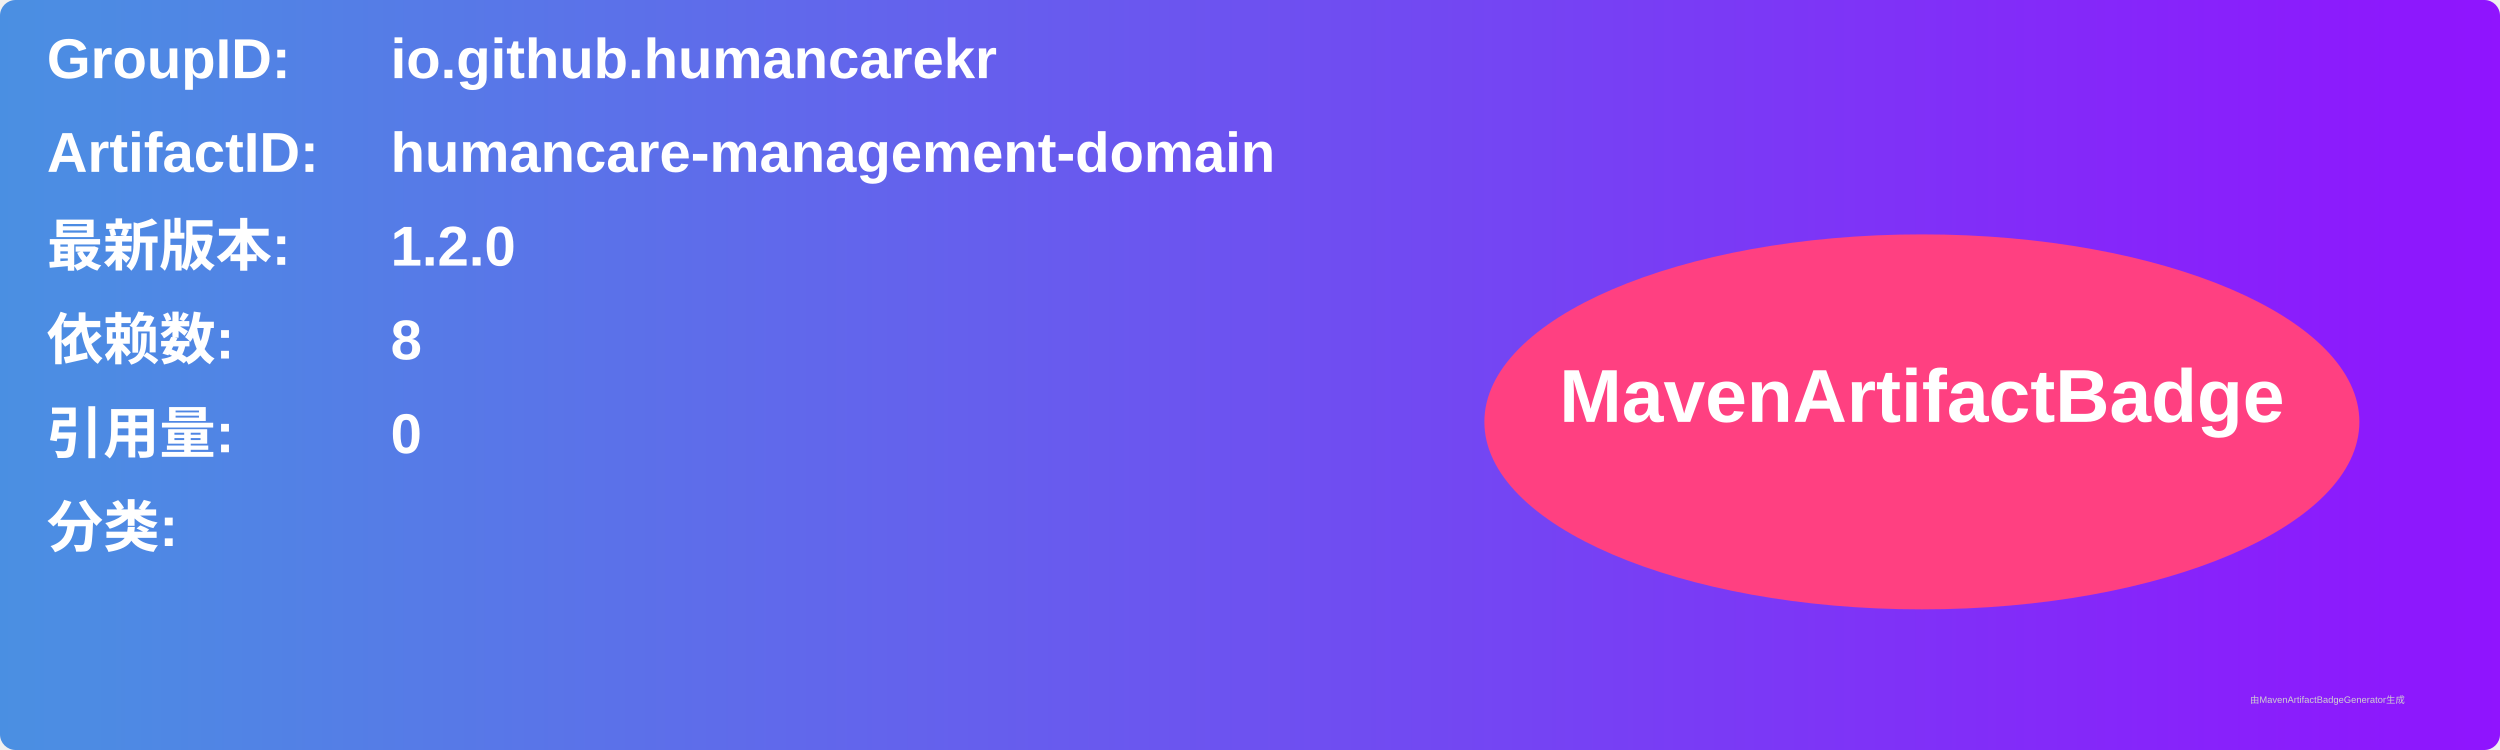
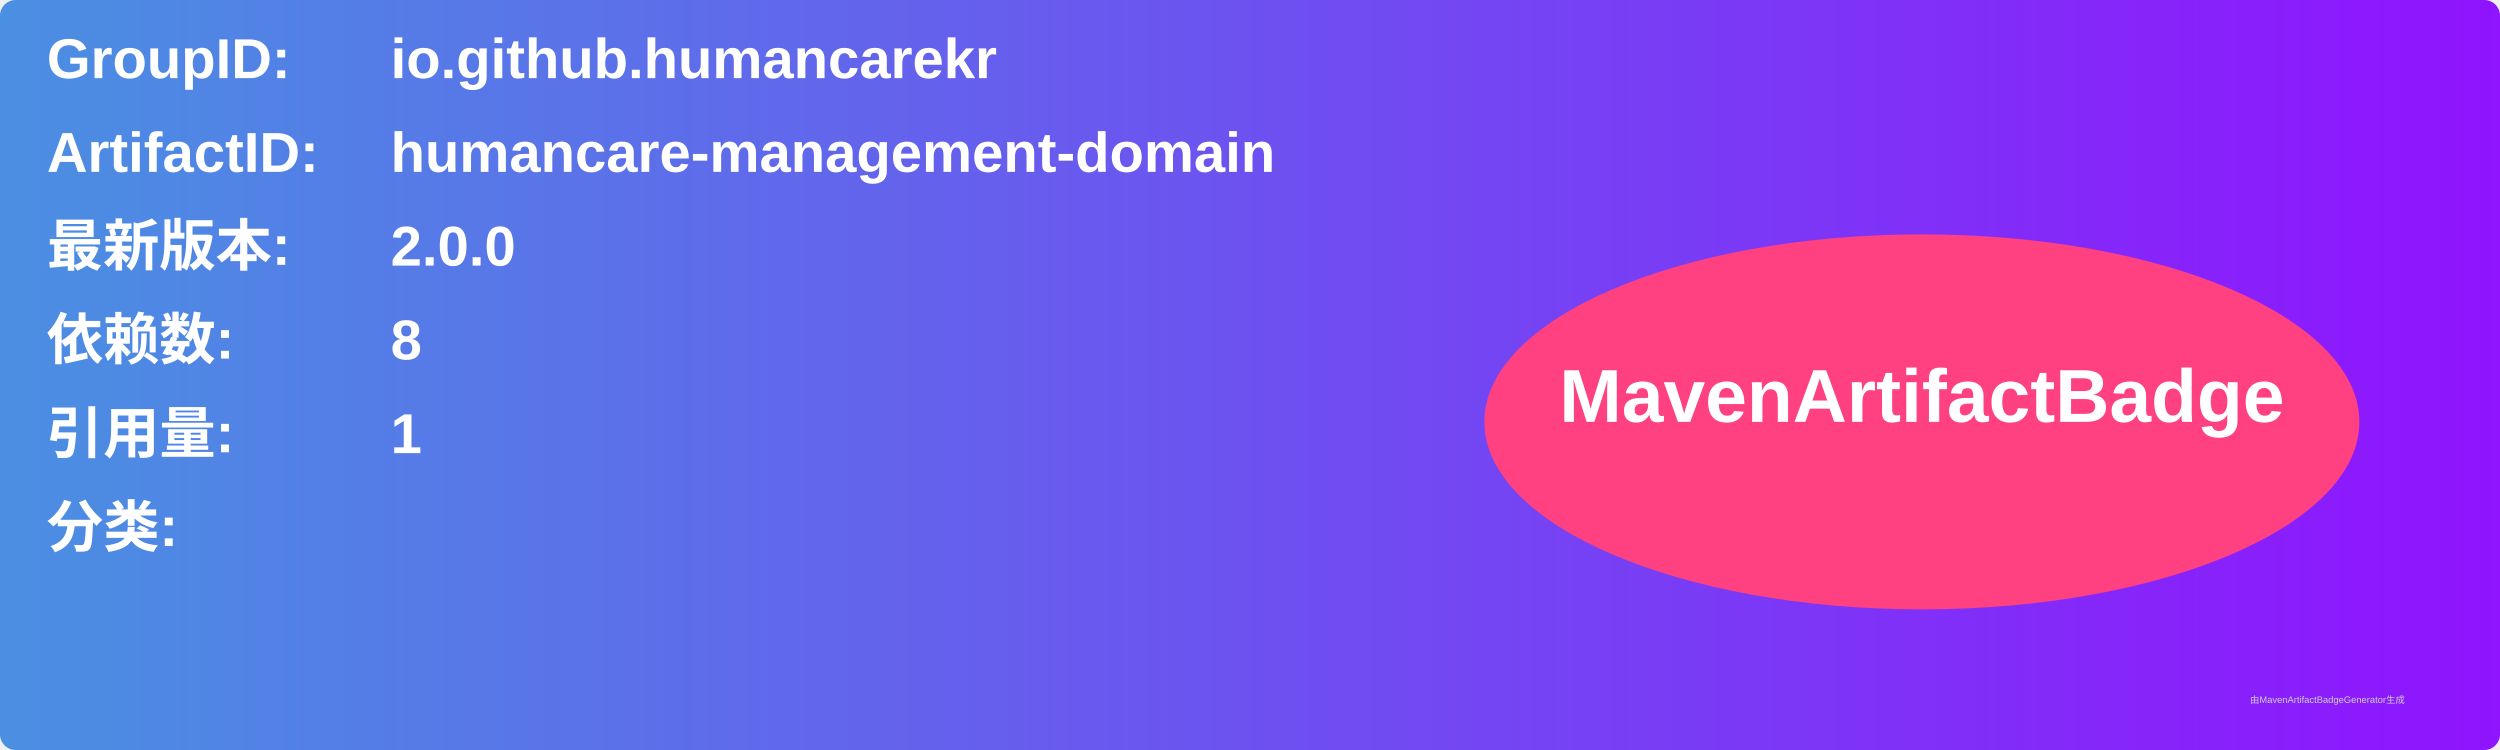
<svg xmlns="http://www.w3.org/2000/svg" width="800" height="240" viewBox="0 0 800 240">
  <linearGradient id="grad" x1="0%" y1="0%" x2="100%" y2="0%">
    <stop offset="0%" stop-color="#4a90e2" />
    <stop offset="100%" stop-color="#9013fe" />
  </linearGradient>
  <rect width="100%" height="100%" rx="5" ry="5" fill="url(#grad)" />
  <g transform="translate(15, 15)">
    <text x="0" y="10" font-family="Arial" font-size="18" fill="white" font-weight="bold" width="260">GroupID:</text>
    <text x="110" y="10" font-family="Arial" font-size="18" fill="white" font-weight="bold" width="460">io.github.humancarekr</text>
    <text x="0" y="40" font-family="Arial" font-size="18" fill="white" font-weight="bold" width="260">ArtifactID:</text>
    <text x="110" y="40" font-family="Arial" font-size="18" fill="white" font-weight="bold" width="460">humancare-management-domain</text>
    <text x="0" y="70" font-family="Arial" font-size="18" fill="white" font-weight="bold">最新版本:</text>
    <text x="110" y="70" font-family="Arial" font-size="18" fill="white" font-weight="bold">
-       <tspan font-weight="bold">1.2.0</tspan>
+       <tspan font-weight="bold">2.0.0</tspan>
    </text>
    <text x="0" y="100" font-family="Arial" font-size="18" fill="white" font-weight="bold">依赖数: </text>
    <text x="110" y="100" font-family="Arial" font-size="18" fill="white">
      <tspan font-weight="bold">8</tspan>
    </text>
    <text x="0" y="130" font-family="Arial" font-size="18" fill="white" font-weight="bold">引用量: </text>
    <text x="110" y="130" font-family="Arial" font-size="18" fill="white">
-       <tspan font-weight="bold">0</tspan>
+       <tspan font-weight="bold">1</tspan>
    </text>
    <text x="0" y="160" font-family="Arial" font-size="18" fill="white" font-weight="bold">分类:</text>
    <text x="10" y="190" font-family="Arial" font-size="10" fill="white">
      <tspan font-weight="bold" />
    </text>
    <ellipse cx="600" cy="120" rx="140" ry="60" fill="#ff4081" />
    <text x="600" y="120" text-anchor="middle" font-family="Arial" font-size="24" fill="white" font-weight="bold">MavenArtifactBadge</text>
  </g>
  <text x="720" y="225" font-family="Arial" font-size="3" fill="#d0d0d0">由MavenArtifactBadgeGenerator生成</text>
</svg>
